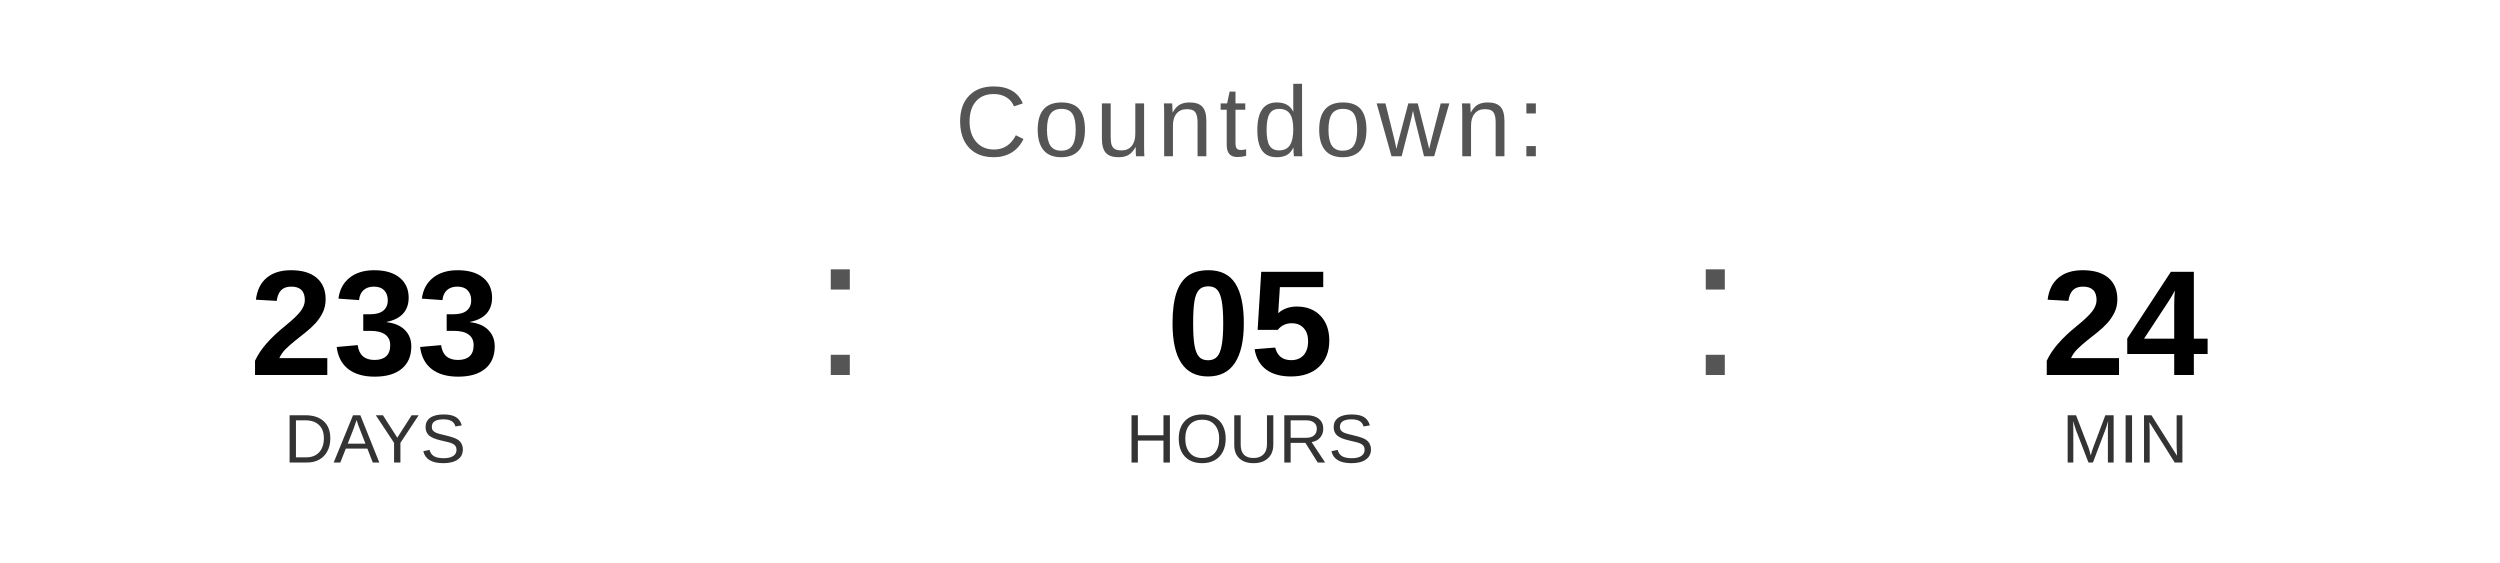
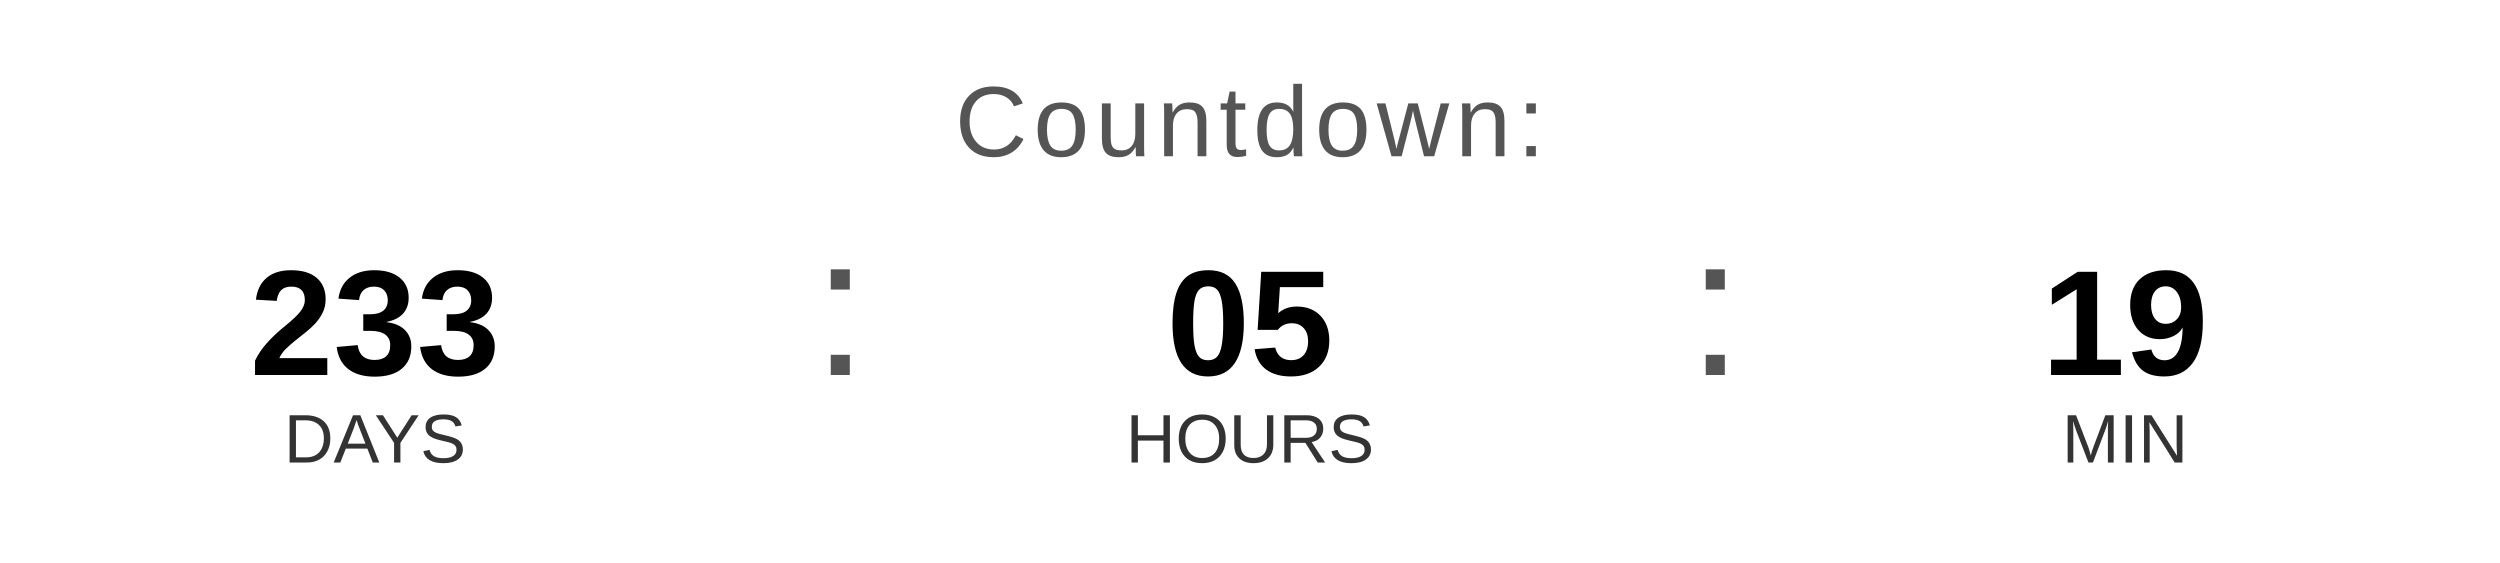
<svg xmlns="http://www.w3.org/2000/svg" width="400" height="90" viewBox="0 0 400 90">
  <text x="200" y="25" font-family="Arial, Helvetica, sans-serif" font-size="16" fill="#555555" text-anchor="middle" letter-spacing="1">
    Countdown:
  </text>
  <text x="60" y="60" font-family="Arial, Helvetica, sans-serif" font-size="24" font-weight="bold" fill="#000000" text-anchor="middle">233</text>
  <text x="60" y="74" font-family="Arial, Helvetica, sans-serif" font-size="11" fill="#333333" text-anchor="middle">DAYS</text>
  <text x="130" y="60" font-family="Arial, sans-serif" font-size="32" fill="#555555">:</text>
  <text x="200" y="60" font-family="Arial, Helvetica, sans-serif" font-size="24" font-weight="bold" fill="#000000" text-anchor="middle">05</text>
  <text x="200" y="74" font-family="Arial, Helvetica, sans-serif" font-size="11" fill="#333333" text-anchor="middle">HOURS</text>
  <text x="270" y="60" font-family="Arial, sans-serif" font-size="32" fill="#555555">:</text>
-   <text x="340" y="60" font-family="Arial, Helvetica, sans-serif" font-size="24" font-weight="bold" fill="#000000" text-anchor="middle">24</text>
+   <text x="340" y="60" font-family="Arial, Helvetica, sans-serif" font-size="24" font-weight="bold" fill="#000000" text-anchor="middle">19</text>
  <text x="340" y="74" font-family="Arial, Helvetica, sans-serif" font-size="11" fill="#333333" text-anchor="middle">MIN</text>
</svg>
